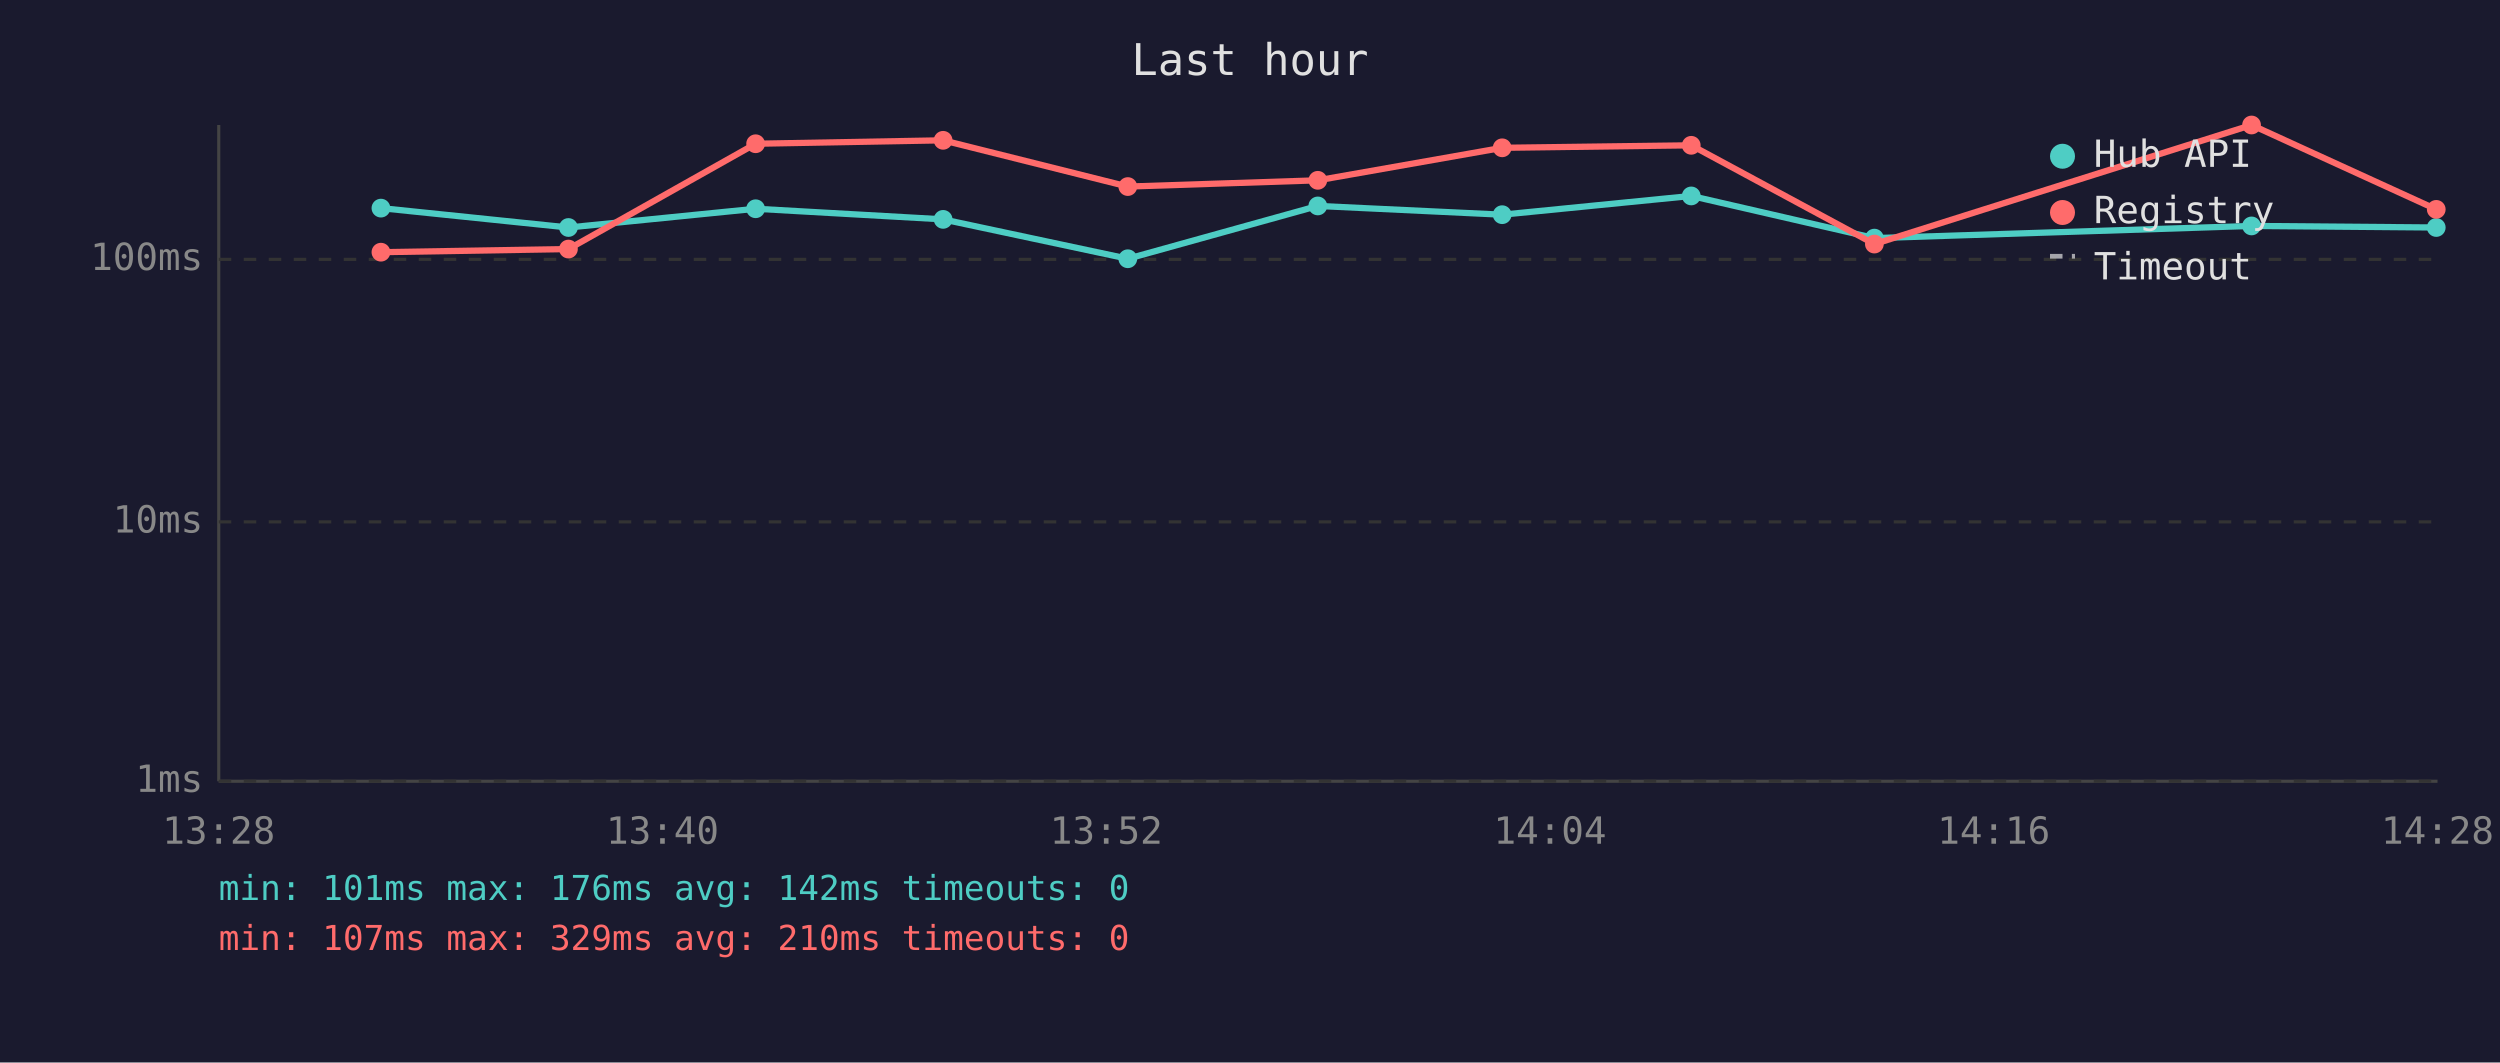
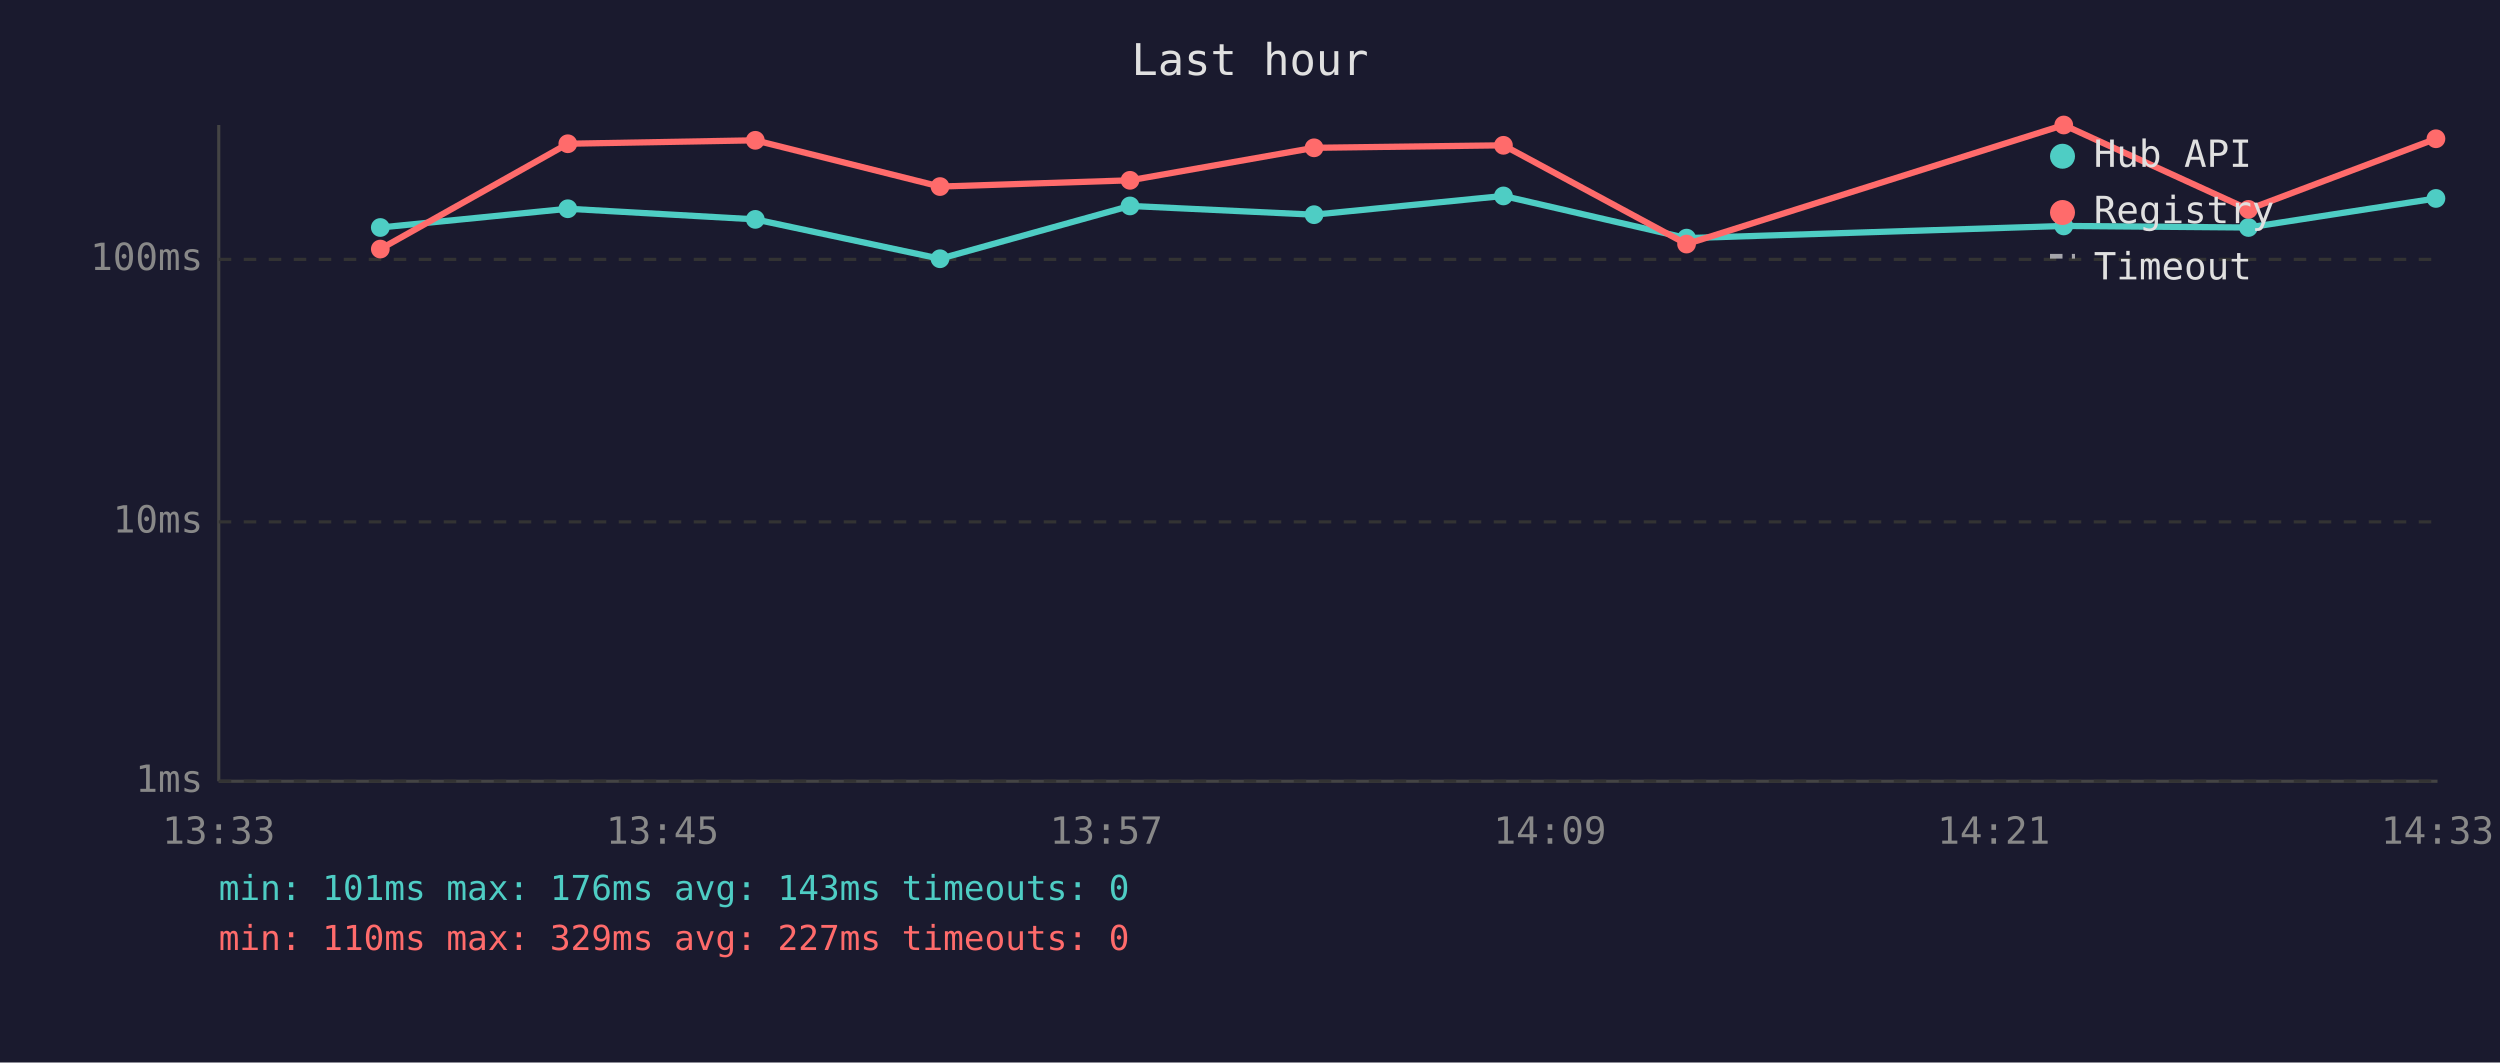
<svg xmlns="http://www.w3.org/2000/svg" viewBox="0 0 800 340" font-family="monospace" font-size="12">
  <rect width="800" height="340" fill="#1a1a2e" />
  <text x="400" y="24" fill="#e0e0e0" font-size="14" text-anchor="middle">Last hour</text>
  <line x1="70" y1="40" x2="70" y2="250" stroke="#444" stroke-width="1" />
  <line x1="70" y1="250" x2="780" y2="250" stroke="#444" stroke-width="1" />
  <line x1="70" y1="250" x2="780" y2="250" stroke="#333" stroke-width="1" stroke-dasharray="4" />
  <text x="65" y="250" fill="#888" text-anchor="end" dominant-baseline="middle">1ms</text>
  <line x1="70" y1="167" x2="780" y2="167" stroke="#333" stroke-width="1" stroke-dasharray="4" />
  <text x="65" y="167" fill="#888" text-anchor="end" dominant-baseline="middle">10ms</text>
  <line x1="70" y1="83" x2="780" y2="83" stroke="#333" stroke-width="1" stroke-dasharray="4" />
  <text x="65" y="83" fill="#888" text-anchor="end" dominant-baseline="middle">100ms</text>
-   <text x="70" y="270" fill="#888" text-anchor="middle">13:28</text>
-   <text x="212" y="270" fill="#888" text-anchor="middle">13:40</text>
-   <text x="354" y="270" fill="#888" text-anchor="middle">13:52</text>
-   <text x="496" y="270" fill="#888" text-anchor="middle">14:04</text>
-   <text x="638" y="270" fill="#888" text-anchor="middle">14:16</text>
-   <text x="780" y="270" fill="#888" text-anchor="middle">14:28</text>
-   <polyline points="121.9,66.6 181.9,72.8 241.8,66.8 301.8,70.2 360.9,82.8 421.7,65.9 480.7,68.7 541.2,62.7 599.8,76.2 720.5,72.3 779.6,72.8" fill="none" stroke="#4ecdc4" stroke-width="2" opacity="1" />
-   <circle cx="121.9" cy="66.6" r="3" fill="#4ecdc4" />
-   <circle cx="181.9" cy="72.8" r="3" fill="#4ecdc4" />
-   <circle cx="241.8" cy="66.8" r="3" fill="#4ecdc4" />
-   <circle cx="301.8" cy="70.2" r="3" fill="#4ecdc4" />
-   <circle cx="360.9" cy="82.8" r="3" fill="#4ecdc4" />
-   <circle cx="421.7" cy="65.9" r="3" fill="#4ecdc4" />
-   <circle cx="480.7" cy="68.7" r="3" fill="#4ecdc4" />
-   <circle cx="541.2" cy="62.7" r="3" fill="#4ecdc4" />
-   <circle cx="599.8" cy="76.2" r="3" fill="#4ecdc4" />
-   <circle cx="720.5" cy="72.3" r="3" fill="#4ecdc4" />
-   <circle cx="779.6" cy="72.8" r="3" fill="#4ecdc4" />
-   <polyline points="121.9,80.7 181.9,79.7 241.8,46.0 301.8,44.9 360.9,59.7 421.7,57.7 480.7,47.3 541.2,46.5 599.8,78.1 720.5,40.0 779.6,67.0" fill="none" stroke="#ff6b6b" stroke-width="2" opacity="1" />
-   <circle cx="121.9" cy="80.7" r="3" fill="#ff6b6b" />
-   <circle cx="181.9" cy="79.7" r="3" fill="#ff6b6b" />
-   <circle cx="241.8" cy="46.0" r="3" fill="#ff6b6b" />
-   <circle cx="301.8" cy="44.9" r="3" fill="#ff6b6b" />
-   <circle cx="360.9" cy="59.7" r="3" fill="#ff6b6b" />
-   <circle cx="421.7" cy="57.7" r="3" fill="#ff6b6b" />
-   <circle cx="480.7" cy="47.3" r="3" fill="#ff6b6b" />
-   <circle cx="541.2" cy="46.5" r="3" fill="#ff6b6b" />
-   <circle cx="599.8" cy="78.1" r="3" fill="#ff6b6b" />
-   <circle cx="720.5" cy="40.0" r="3" fill="#ff6b6b" />
-   <circle cx="779.6" cy="67.0" r="3" fill="#ff6b6b" />
+   <text x="70" y="270" fill="#888" text-anchor="middle">13:33</text>
+   <text x="212" y="270" fill="#888" text-anchor="middle">13:45</text>
+   <text x="354" y="270" fill="#888" text-anchor="middle">13:57</text>
+   <text x="496" y="270" fill="#888" text-anchor="middle">14:09</text>
+   <text x="638" y="270" fill="#888" text-anchor="middle">14:21</text>
+   <text x="780" y="270" fill="#888" text-anchor="middle">14:33</text>
+   <polyline points="121.7,72.8 181.7,66.8 241.7,70.2 300.8,82.8 361.6,65.9 420.5,68.7 481.1,62.7 539.7,76.2 660.4,72.3 719.5,72.8 779.5,63.5" fill="none" stroke="#4ecdc4" stroke-width="2" opacity="1" />
+   <circle cx="121.7" cy="72.8" r="3" fill="#4ecdc4" />
+   <circle cx="181.7" cy="66.8" r="3" fill="#4ecdc4" />
+   <circle cx="241.7" cy="70.2" r="3" fill="#4ecdc4" />
+   <circle cx="300.8" cy="82.8" r="3" fill="#4ecdc4" />
+   <circle cx="361.6" cy="65.9" r="3" fill="#4ecdc4" />
+   <circle cx="420.5" cy="68.7" r="3" fill="#4ecdc4" />
+   <circle cx="481.1" cy="62.7" r="3" fill="#4ecdc4" />
+   <circle cx="539.7" cy="76.2" r="3" fill="#4ecdc4" />
+   <circle cx="660.4" cy="72.3" r="3" fill="#4ecdc4" />
+   <circle cx="719.5" cy="72.8" r="3" fill="#4ecdc4" />
+   <circle cx="779.5" cy="63.5" r="3" fill="#4ecdc4" />
+   <polyline points="121.7,79.7 181.7,46.0 241.7,44.9 300.8,59.7 361.6,57.7 420.5,47.3 481.1,46.5 539.7,78.1 660.4,40.0 719.5,67.0 779.5,44.4" fill="none" stroke="#ff6b6b" stroke-width="2" opacity="1" />
+   <circle cx="121.7" cy="79.7" r="3" fill="#ff6b6b" />
+   <circle cx="181.7" cy="46.0" r="3" fill="#ff6b6b" />
+   <circle cx="241.7" cy="44.9" r="3" fill="#ff6b6b" />
+   <circle cx="300.8" cy="59.7" r="3" fill="#ff6b6b" />
+   <circle cx="361.6" cy="57.7" r="3" fill="#ff6b6b" />
+   <circle cx="420.5" cy="47.3" r="3" fill="#ff6b6b" />
+   <circle cx="481.1" cy="46.5" r="3" fill="#ff6b6b" />
+   <circle cx="539.7" cy="78.1" r="3" fill="#ff6b6b" />
+   <circle cx="660.4" cy="40.0" r="3" fill="#ff6b6b" />
+   <circle cx="719.5" cy="67.0" r="3" fill="#ff6b6b" />
+   <circle cx="779.5" cy="44.4" r="3" fill="#ff6b6b" />
  <circle cx="660" cy="50" r="4" fill="#4ecdc4" />
  <text x="670" y="50" fill="#e0e0e0" dominant-baseline="middle">Hub API</text>
  <circle cx="660" cy="68" r="4" fill="#ff6b6b" />
  <text x="670" y="68" fill="#e0e0e0" dominant-baseline="middle">Registry</text>
  <line x1="656" y1="82" x2="664" y2="82" stroke="#e0e0e0" stroke-width="1.5" stroke-dasharray="4,3" opacity="0.7" />
  <text x="670" y="86" fill="#e0e0e0" dominant-baseline="middle">Timeout</text>
-   <text x="70" y="288" fill="#4ecdc4" font-size="11">min: 101ms  max: 176ms  avg: 142ms  timeouts: 0</text>
-   <text x="70" y="304" fill="#ff6b6b" font-size="11">min: 107ms  max: 329ms  avg: 210ms  timeouts: 0</text>
+   <text x="70" y="288" fill="#4ecdc4" font-size="11">min: 101ms  max: 176ms  avg: 143ms  timeouts: 0</text>
+   <text x="70" y="304" fill="#ff6b6b" font-size="11">min: 110ms  max: 329ms  avg: 227ms  timeouts: 0</text>
</svg>
